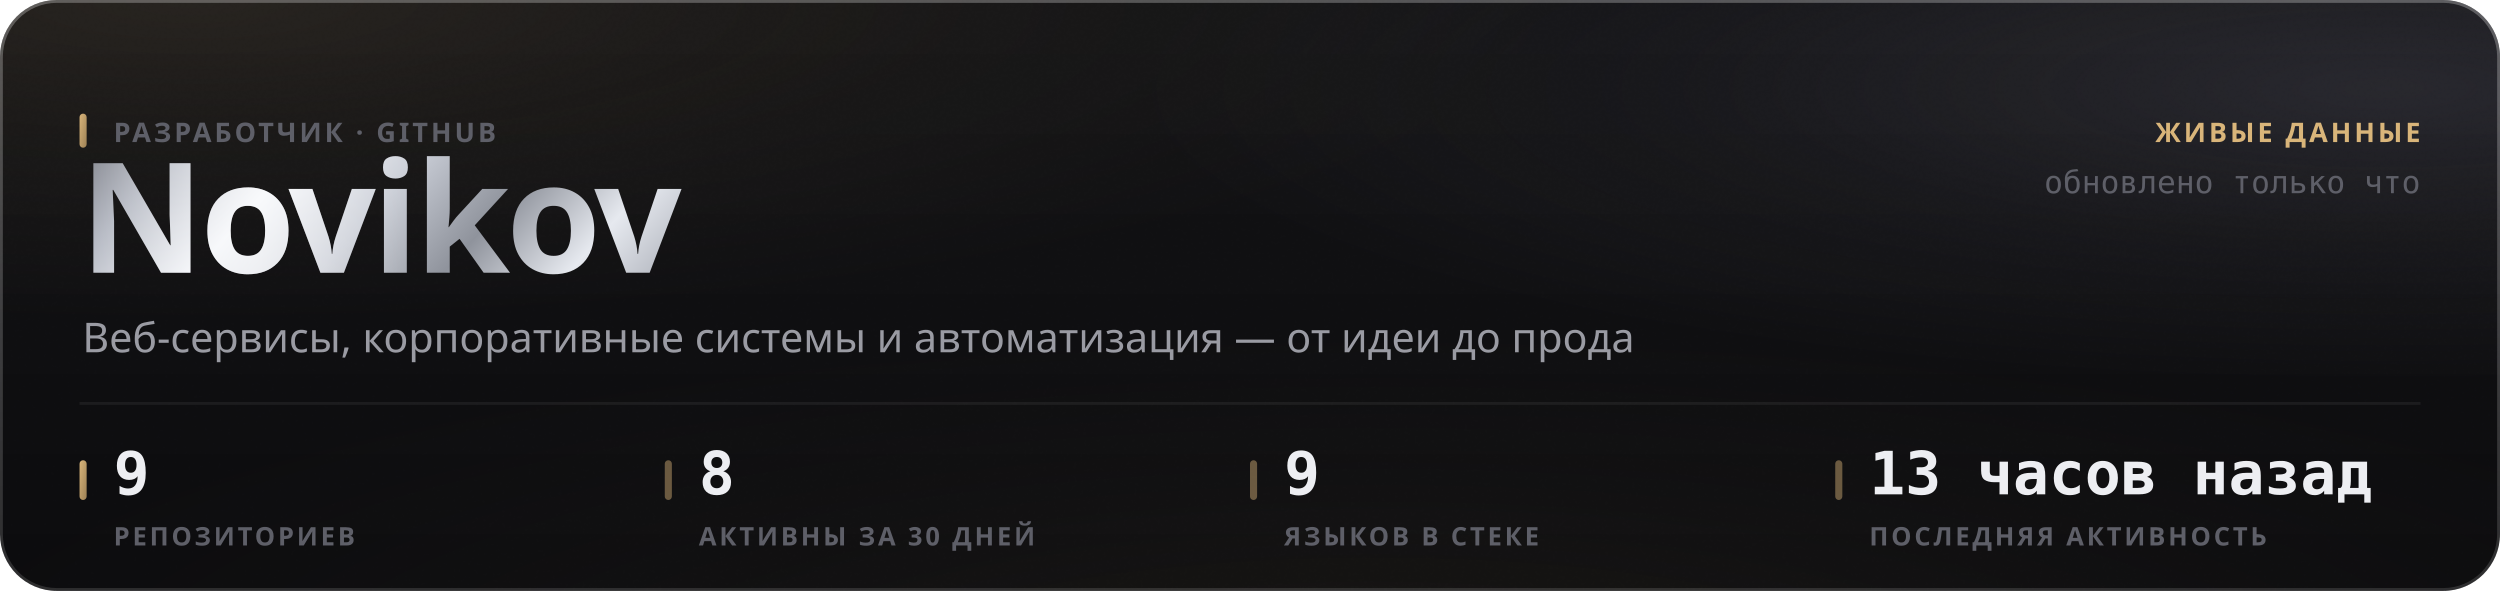
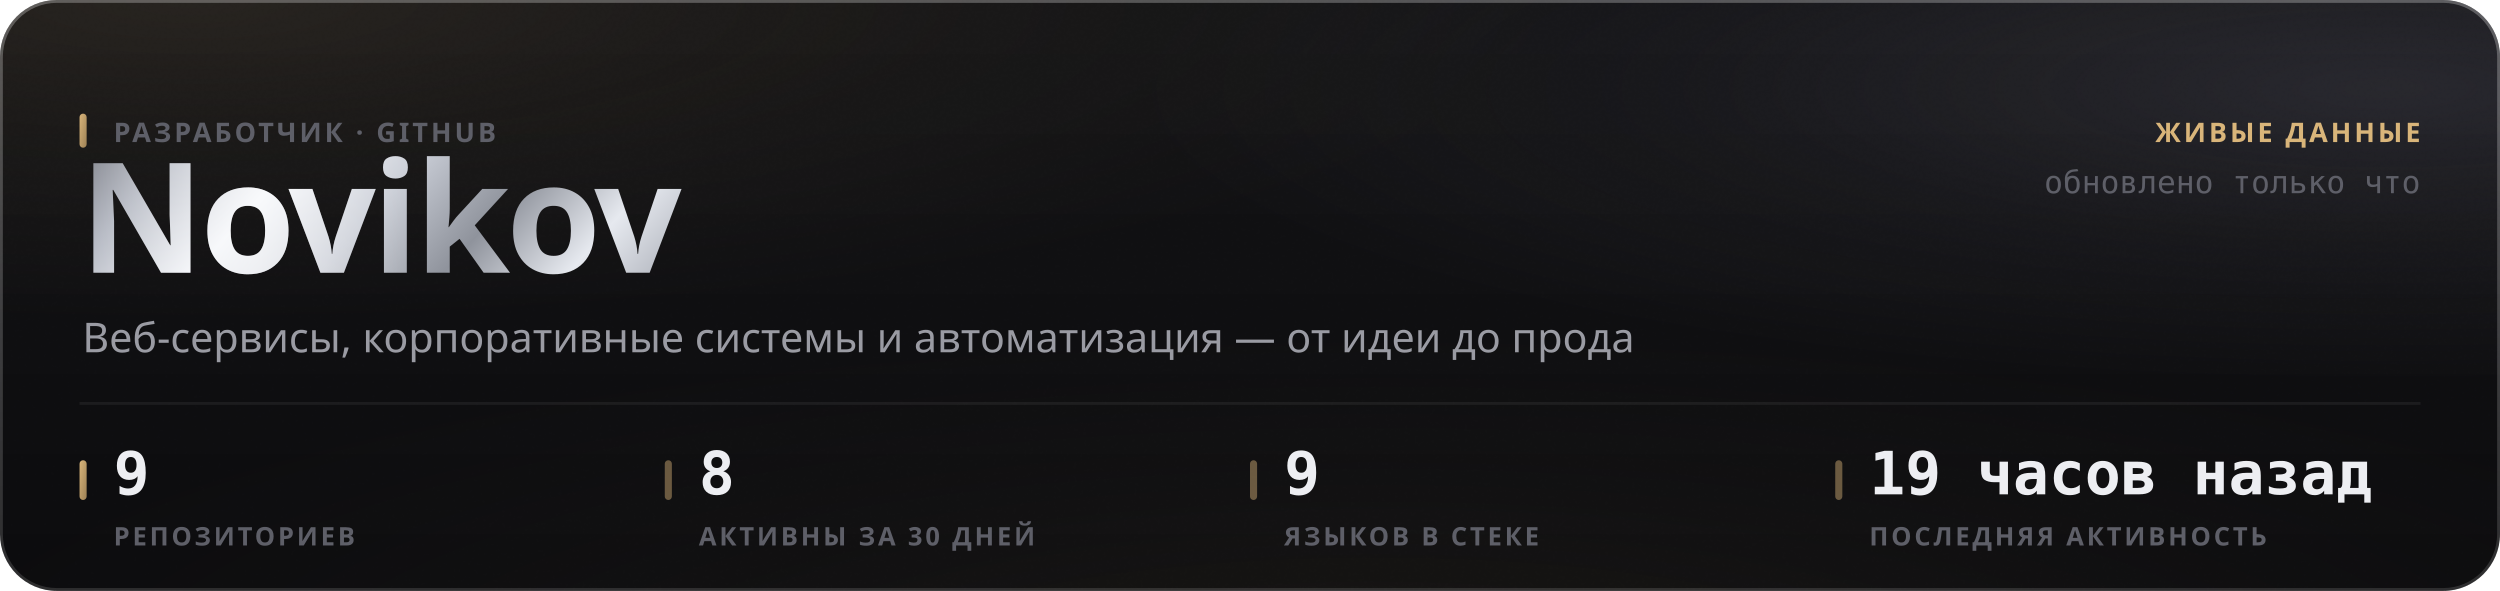
<svg xmlns="http://www.w3.org/2000/svg" width="880" height="208" viewBox="0 0 880 208" role="img">
  <style>
  text { font-family: -apple-system, BlinkMacSystemFont, 'Segoe UI', 'Noto Sans', Helvetica, Arial, sans-serif; }
  .mono { font-family: ui-monospace, 'SF Mono', 'Cascadia Mono', 'DejaVu Sans Mono', Menlo, Consolas, monospace; font-variant-numeric: tabular-nums; }
  .caps { letter-spacing: .1em; text-transform: uppercase; }

  @keyframes sheen  { from { transform: translateX(-120%); } to { transform: translateX(260%); } }
  @keyframes rise   { from { opacity: 0; transform: translateY(6px); } to { opacity: 1; transform: none; } }
  @keyframes slide  { from { opacity: 0; transform: translateX(-8px); } to { opacity: 1; transform: none; } }
  @keyframes grow   { from { transform: scaleY(0); } to { transform: scaleY(1); } }
  @keyframes widen  { from { transform: scaleX(0); } to { transform: scaleX(1); } }
  @keyframes draw   { from { stroke-dashoffset: 200; } to { stroke-dashoffset: 0; } }

  .sheen { animation: sheen 5.5s cubic-bezier(.45,0,.2,1) infinite; }
  .rise  { animation: rise .5s cubic-bezier(.16,1,.3,1) both; }
  .slide { animation: slide .42s cubic-bezier(.16,1,.3,1) both; }
  .bar   { transform-box: fill-box; transform-origin: 50% 100%;
           animation: grow .62s cubic-bezier(.16,1,.3,1) both; }
  .fill  { transform-box: fill-box; transform-origin: 0% 50%;
           animation: widen .8s cubic-bezier(.16,1,.3,1) both; }
  /* The hidden start state lives in the keyframes, never in the static rule.
     A renderer that ignores CSS animations then falls back to the FINISHED
     state — a drawn line, visible text — instead of an empty panel. */
  .spark { stroke-dasharray: 200;
           animation: draw 1.1s cubic-bezier(.16,1,.3,1) both; }

  @media (prefers-reduced-motion: reduce) {
    .sheen { animation: none; opacity: 0; }
    .rise, .slide, .bar, .fill, .spark { animation: none; opacity: 1; transform: none;
                                         stroke-dashoffset: 0; }
  }</style>
  <defs>
    <filter id="grain5" x="0" y="0" width="100%" height="100%">
      <feTurbulence type="fractalNoise" baseFrequency="0.85" numOctaves="3" stitchTiles="stitch" />
      <feColorMatrix type="saturate" values="0" />
    </filter>
    <linearGradient id="accent1" x1="0" y1="0" x2="1" y2="1">
      <stop offset="0%" stop-color="#d9b57a" />
      <stop offset="100%" stop-color="#9d8155" />
    </linearGradient>
    <radialGradient id="aurora6" cx="0.08" cy="0" r="0.55">
      <stop offset="0%" stop-color="#d9b47a" stop-opacity="0.1" />
      <stop offset="55%" stop-color="#d9b47a" stop-opacity="0.035" />
      <stop offset="100%" stop-color="#d9b47a" stop-opacity="0" />
    </radialGradient>
    <radialGradient id="aurora7" cx="0.95" cy="0.15" r="0.5">
      <stop offset="0%" stop-color="#706f83" stop-opacity="0.22" />
      <stop offset="55%" stop-color="#706f83" stop-opacity="0.077" />
      <stop offset="100%" stop-color="#706f83" stop-opacity="0" />
    </radialGradient>
    <radialGradient id="aurora8" cx="0.55" cy="1.15" r="0.6">
      <stop offset="0%" stop-color="#b39b74" stop-opacity="0.07" />
      <stop offset="55%" stop-color="#b39b74" stop-opacity="0.025" />
      <stop offset="100%" stop-color="#b39b74" stop-opacity="0" />
    </radialGradient>
    <linearGradient id="glass2" x1="0" y1="0" x2="0" y2="1">
      <stop offset="0%" stop-color="#ffffff" stop-opacity="0.036" />
      <stop offset="100%" stop-color="#ffffff" stop-opacity="0.007" />
    </linearGradient>
    <linearGradient id="rim3" x1="0" y1="0" x2="0" y2="1">
      <stop offset="0%" stop-color="#ffffff" stop-opacity="0.182" />
      <stop offset="100%" stop-color="#ffffff" stop-opacity="0.025" />
    </linearGradient>
    <linearGradient id="spec4" x1="0" y1="0" x2="1" y2="0">
      <stop offset="0%" stop-color="#ffffff" stop-opacity="0" />
      <stop offset="35%" stop-color="#ffffff" stop-opacity="0.336" />
      <stop offset="70%" stop-color="#ffffff" stop-opacity="0.118" />
      <stop offset="100%" stop-color="#ffffff" stop-opacity="0" />
    </linearGradient>
    <linearGradient id="metal9" x1="0" y1="0" x2="1" y2="0.25">
      <stop offset="0%" stop-color="#6e7078" />
      <stop offset="16.667%" stop-color="#b4b8c2" />
      <stop offset="33.333%" stop-color="#f2f4f8" />
      <stop offset="50%" stop-color="#c7cbd4" />
      <stop offset="66.667%" stop-color="#8f939c" />
      <stop offset="83.333%" stop-color="#e6e9ef" />
      <stop offset="100%" stop-color="#a7abb4" />
    </linearGradient>
    <linearGradient id="sheengrad11" x1="0" y1="0" x2="1" y2="0">
      <stop offset="0%" stop-color="#ffffff" stop-opacity="0" />
      <stop offset="50%" stop-color="#ffffff" stop-opacity="0.5" />
      <stop offset="100%" stop-color="#ffffff" stop-opacity="0" />
    </linearGradient>
    <clipPath id="wordclip10">
      <text x="28" y="96" font-size="54" font-weight="800" letter-spacing="-0.025em" font-family="-apple-system, BlinkMacSystemFont, 'Segoe UI', Helvetica, Arial, sans-serif">Novikov</text>
    </clipPath>
  </defs>
  <rect width="880" height="208" rx="20" fill="#0a0a0c" />
  <rect width="880" height="208" rx="20" fill="url(#aurora6)" />
  <rect width="880" height="208" rx="20" fill="url(#aurora7)" />
  <rect width="880" height="208" rx="20" fill="url(#aurora8)" />
  <rect width="880" height="208" rx="20" fill="url(#glass2)" />
  <rect width="880" height="208" rx="20" filter="url(#grain5)" opacity="0.085" style="mix-blend-mode:overlay" />
  <rect x=".5" y=".5" width="879" height="207" rx="19.5" fill="none" stroke="rgba(255,255,255,0.11)" />
  <rect x=".5" y=".5" width="879" height="207" rx="19.5" fill="none" stroke="url(#rim3)" />
  <path d="M20 1 H860" stroke="url(#spec4)" stroke-width="1.2" fill="none" />
  <g clip-path="url(#wordclip10)">
    <rect x="28" y="42" width="248.651" height="70.2" fill="url(#metal9)" />
    <rect class="sheen" x="28" y="42" width="124.325" height="70.2" fill="url(#sheengrad11)" />
  </g>
  <rect x="28" y="40" width="2.5" height="12" rx="1.25" fill="url(#accent1)" />
  <text x="40" y="50" font-size="9.5" font-weight="600" fill="#5e5f68" letter-spacing="0.11em">РАЗРАБОТЧИК · GITHUB</text>
  <text x="29" y="124" font-size="14.5" font-weight="400" fill="#9a9ba3">Веб-сервисы, корпоративные системы и автоматизация — от идеи до прода</text>
  <text x="852" y="50" font-size="9.5" font-weight="600" fill="#d9b57a" text-anchor="end" letter-spacing="0.11em">ЖИВЫЕ ДАННЫЕ</text>
  <text x="852" y="68" font-size="11" font-weight="400" fill="#5e5f68" text-anchor="end" class="mono">обновлено только что</text>
  <path d="M28 142 H852" stroke="rgba(255,255,255,0.06)" stroke-width="1" />
  <rect x="28" y="162" width="2.5" height="14" rx="1.25" fill="url(#accent1)" />
  <text x="40" y="174" font-size="21" font-weight="700" fill="#edeef2" class="mono rise" opacity="1">9</text>
  <text x="40" y="192" font-size="9" font-weight="600" fill="#5e5f68" letter-spacing="0.11em">РЕПОЗИТОРИЕВ</text>
  <rect x="234" y="162" width="2.5" height="14" rx="1.25" fill="rgba(217,181,122,0.45)" />
  <text x="246" y="174" font-size="21" font-weight="700" fill="#edeef2" class="mono rise" opacity="1">8</text>
  <text x="246" y="192" font-size="9" font-weight="600" fill="#5e5f68" letter-spacing="0.11em">АКТИВНЫ ЗА 30 ДНЕЙ</text>
  <rect x="440" y="162" width="2.5" height="14" rx="1.25" fill="rgba(217,181,122,0.45)" />
  <text x="452" y="174" font-size="21" font-weight="700" fill="#edeef2" class="mono rise" opacity="1">9</text>
  <text x="452" y="192" font-size="9" font-weight="600" fill="#5e5f68" letter-spacing="0.11em">ЯЗЫКОВ В СТЕКЕ</text>
  <rect x="646" y="162" width="2.5" height="14" rx="1.25" fill="rgba(217,181,122,0.45)" />
-   <text x="658" y="174" font-size="21" font-weight="700" fill="#edeef2" class="mono rise" opacity="1">13 часов назад</text>
+   <text x="658" y="174" font-size="21" font-weight="700" fill="#edeef2" class="mono rise" opacity="1">19 часов назад</text>
  <text x="658" y="192" font-size="9" font-weight="600" fill="#5e5f68" letter-spacing="0.11em">ПОСЛЕДНЯЯ АКТИВНОСТЬ</text>
</svg>
